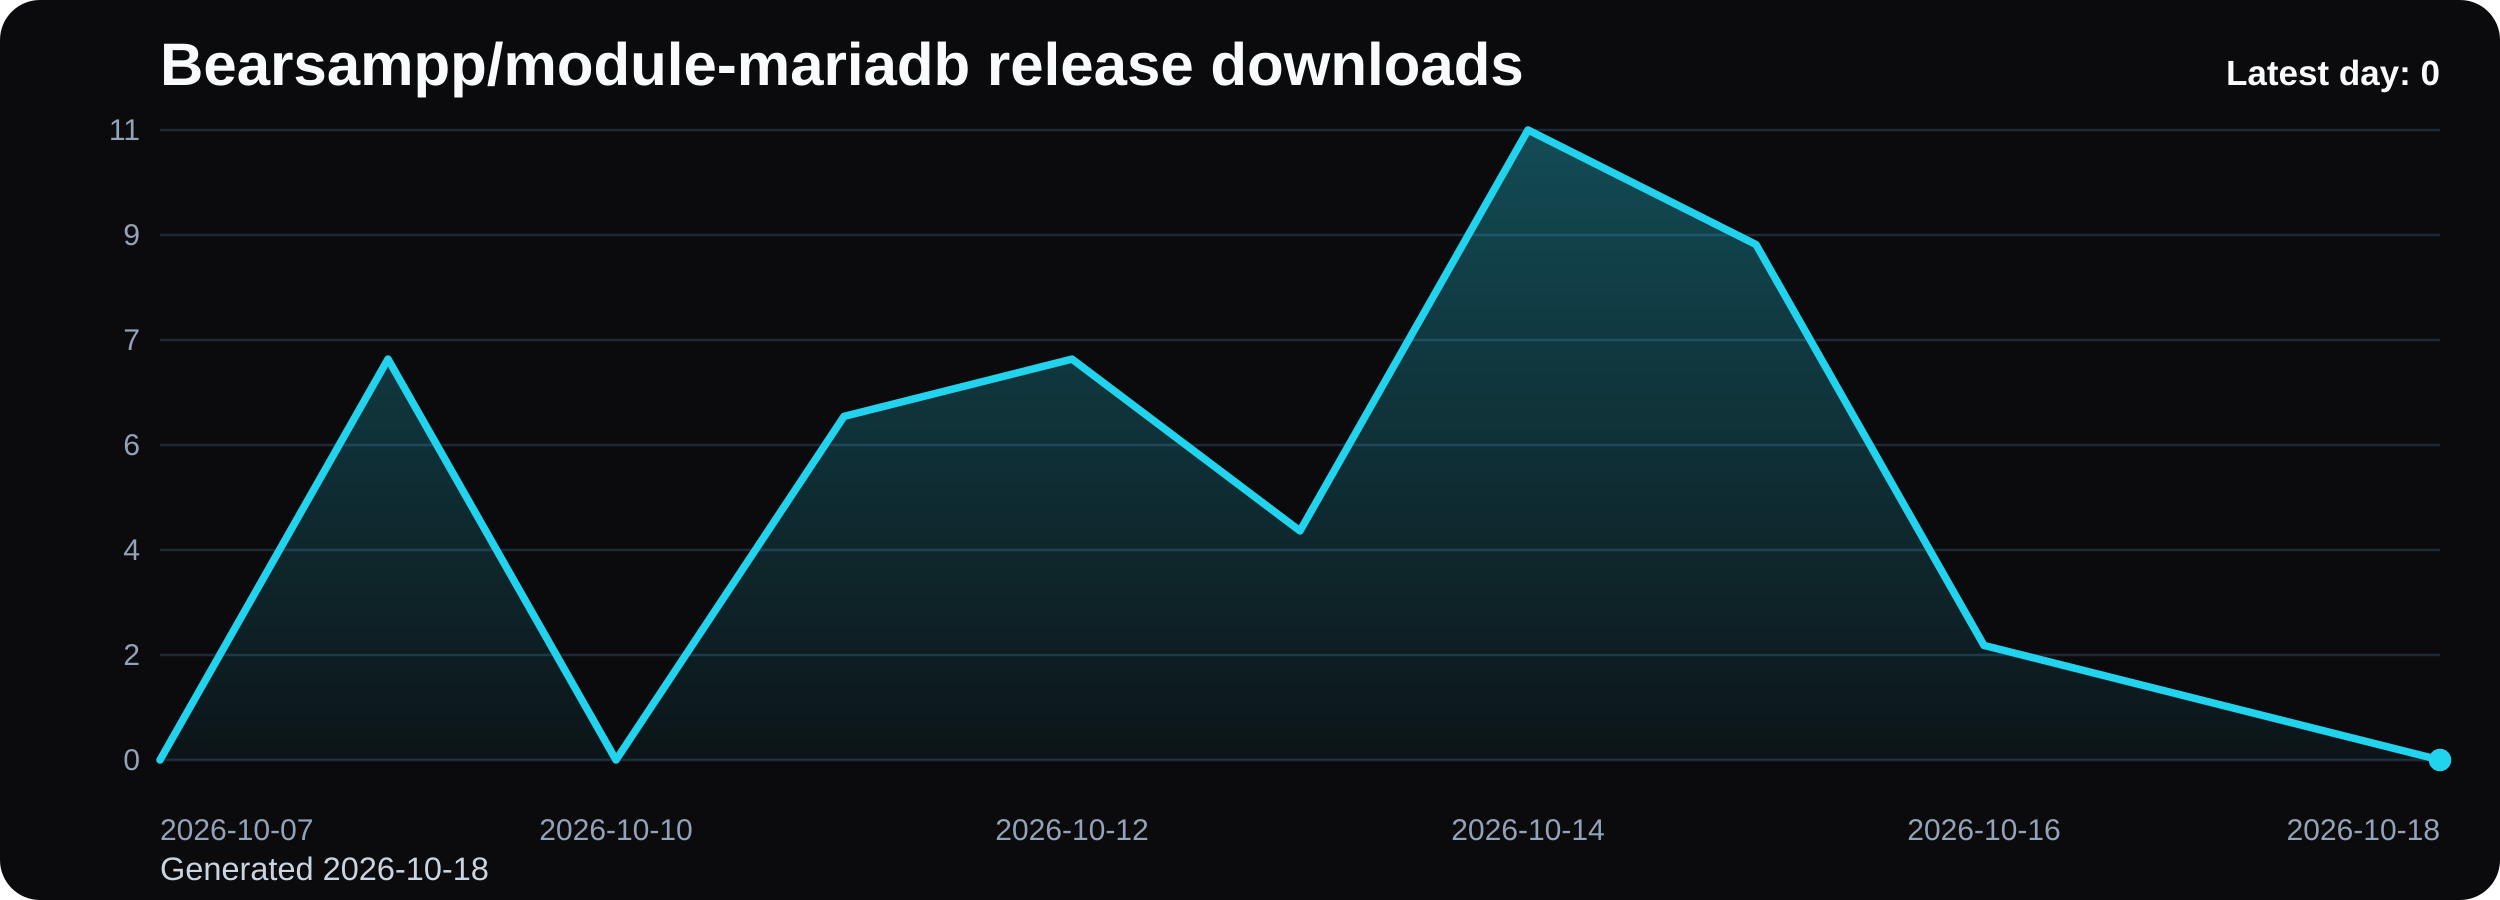
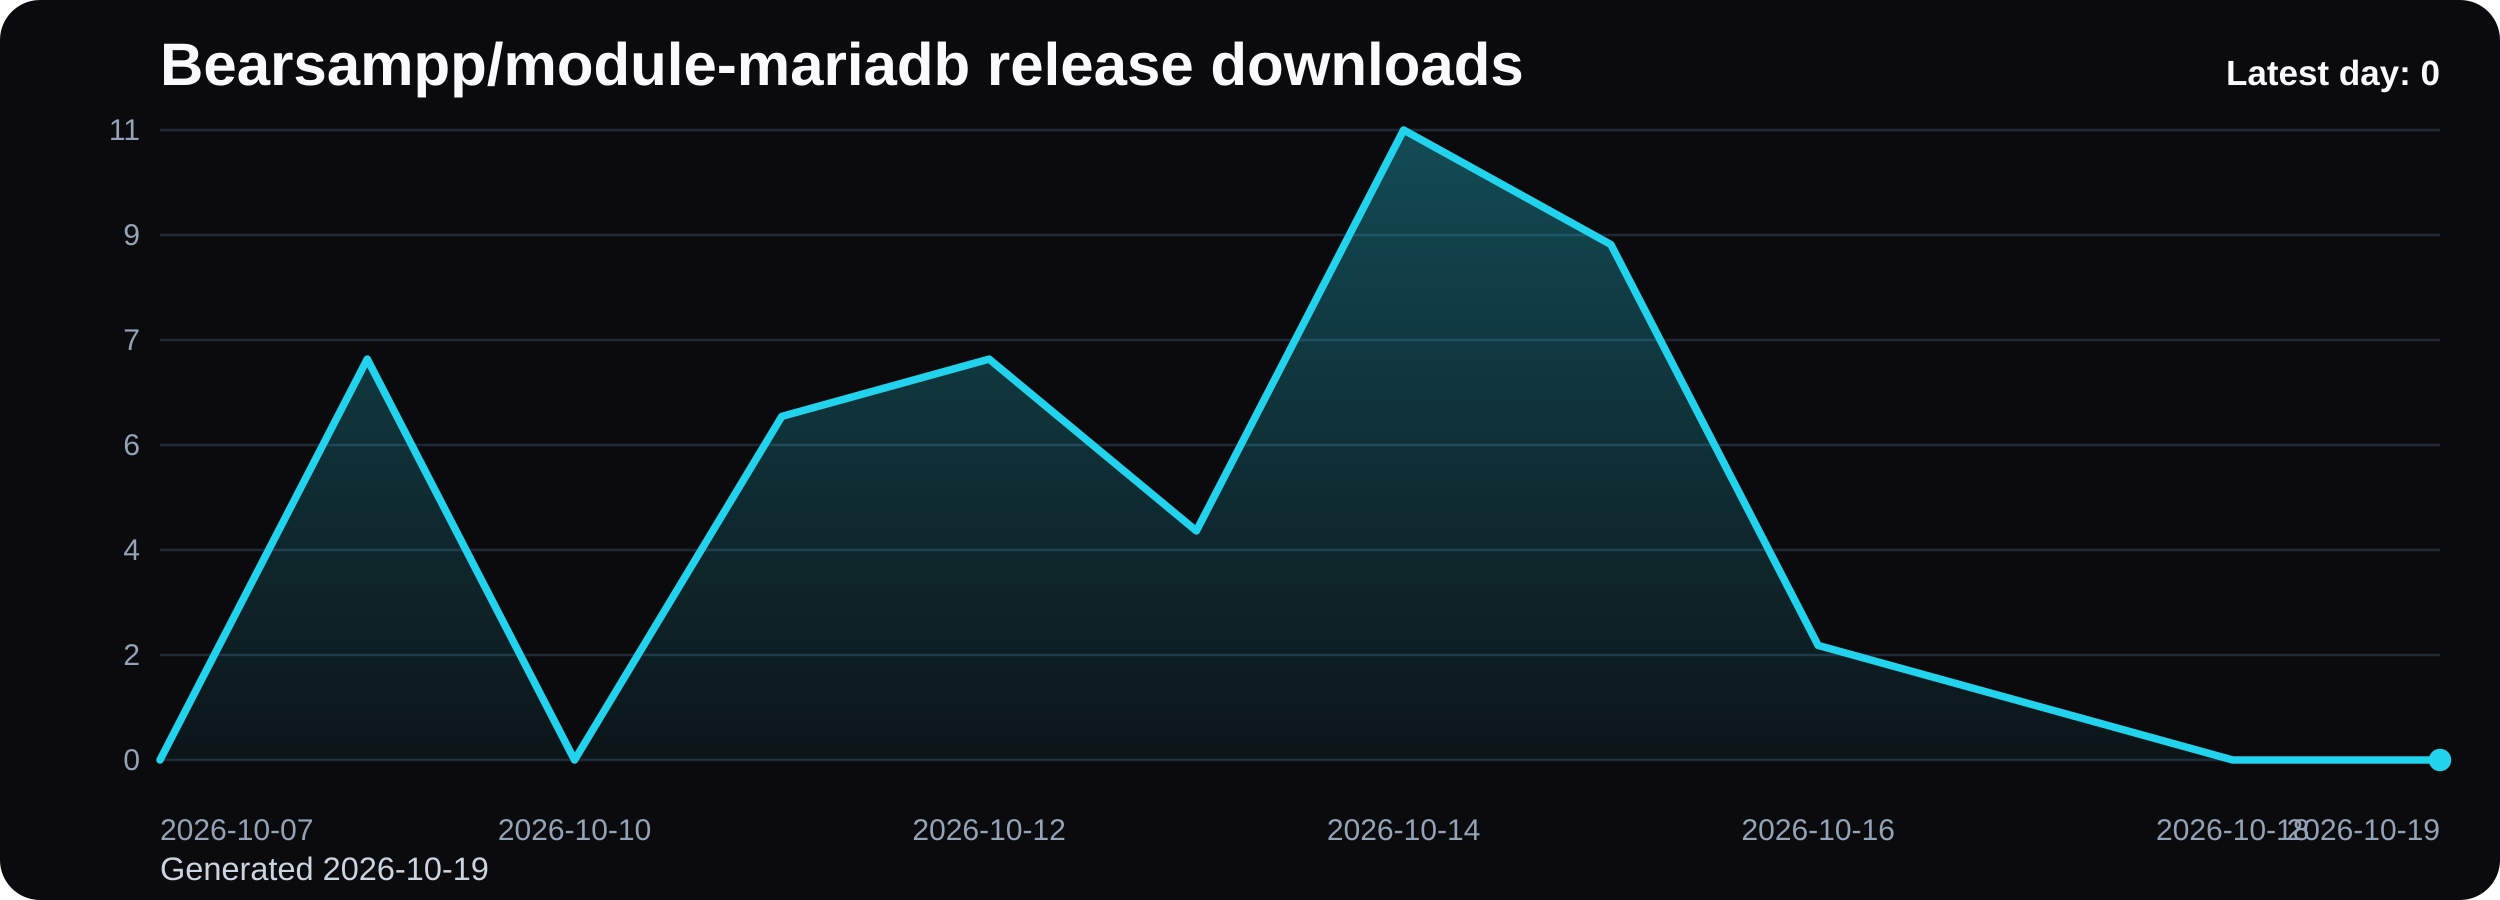
<svg xmlns="http://www.w3.org/2000/svg" viewBox="0 0 1000 360" role="img" aria-label="Bearsampp/module-mariadb release downloads chart">
  <defs>
    <linearGradient id="fill-daily-black" x1="0" y1="0" x2="0" y2="1">
      <stop offset="0%" stop-color="#22d3ee" stop-opacity="0.32" />
      <stop offset="100%" stop-color="#22d3ee" stop-opacity="0.05" />
    </linearGradient>
    <style>
      .bg { fill: #0b0b0d; }
      .title { font: 700 24px Arial, sans-serif; fill: #f8fafc; }
      .sub { font: 400 13px Arial, sans-serif; fill: #cbd5e1; }
      .grid { stroke: #1f2937; stroke-width: 1; }
      .axis { font: 400 12px Arial, sans-serif; fill: #94a3b8; }
      .line { fill: none; stroke: #22d3ee; stroke-width: 3; stroke-linecap: round; stroke-linejoin: round; }
      .dot { fill: #22d3ee; }
      .value { font: 600 11px Arial, sans-serif; fill: #cbd5e1; }
      .latest { font: 700 14px Arial, sans-serif; fill: #f8fafc; }
    </style>
  </defs>
  <rect class="bg" x="0" y="0" width="1000" height="360" rx="16" />
  <text class="title" x="64" y="34">Bearsampp/module-mariadb release downloads</text>
-   <text class="sub" x="64" y="352">Generated 2026-10-18</text>
+   <text class="sub" x="64" y="352">Generated 2026-10-19</text>
  <line x1="64" y1="52.00" x2="976" y2="52.00" class="grid" />
  <text x="56" y="56.00" text-anchor="end" class="axis">11</text>
  <line x1="64" y1="94.00" x2="976" y2="94.00" class="grid" />
  <text x="56" y="98.00" text-anchor="end" class="axis">9</text>
  <line x1="64" y1="136.00" x2="976" y2="136.00" class="grid" />
  <text x="56" y="140.00" text-anchor="end" class="axis">7</text>
  <line x1="64" y1="178.00" x2="976" y2="178.00" class="grid" />
  <text x="56" y="182.00" text-anchor="end" class="axis">6</text>
  <line x1="64" y1="220.00" x2="976" y2="220.00" class="grid" />
  <text x="56" y="224.00" text-anchor="end" class="axis">4</text>
  <line x1="64" y1="262.00" x2="976" y2="262.00" class="grid" />
  <text x="56" y="266.00" text-anchor="end" class="axis">2</text>
  <line x1="64" y1="304.00" x2="976" y2="304.00" class="grid" />
  <text x="56" y="308.00" text-anchor="end" class="axis">0</text>
-   <path d="M 64.00 304 L 64.00 304.00 L 155.20 143.64 L 246.40 304.00 L 337.60 166.55 L 428.80 143.64 L 520.00 212.36 L 611.20 52.00 L 702.40 97.82 L 793.60 258.18 L 884.80 281.09 L 976.00 304.00 L 976.00 304 Z" fill="url(#fill-daily-black)" />
-   <polyline class="line" points="64.00,304.00 155.20,143.64 246.40,304.00 337.60,166.55 428.80,143.64 520.00,212.36 611.20,52.00 702.40,97.82 793.60,258.18 884.80,281.09 976.00,304.00" />
+   <path d="M 64.00 304 L 64.00 304.00 L 146.91 143.64 L 229.82 304.00 L 312.73 166.55 L 395.64 143.64 L 478.55 212.36 L 561.45 52.00 L 644.36 97.82 L 727.27 258.18 L 810.18 281.09 L 893.09 304.00 L 976.00 304.00 L 976.00 304 Z" fill="url(#fill-daily-black)" />
+   <polyline class="line" points="64.00,304.00 146.91,143.64 229.82,304.00 312.73,166.55 395.64,143.64 478.55,212.36 561.45,52.00 644.36,97.82 727.27,258.18 810.18,281.09 893.09,304.00 976.00,304.00" />
  <circle class="dot" cx="976.00" cy="304.00" r="4.5" />
  <text class="axis" x="64.00" y="336" text-anchor="start">2026-10-07</text>
-   <text class="axis" x="246.40" y="336" text-anchor="middle">2026-10-10</text>
-   <text class="axis" x="428.80" y="336" text-anchor="middle">2026-10-12</text>
-   <text class="axis" x="611.20" y="336" text-anchor="middle">2026-10-14</text>
-   <text class="axis" x="793.60" y="336" text-anchor="middle">2026-10-16</text>
-   <text class="axis" x="976.00" y="336" text-anchor="end">2026-10-18</text>
+   <text class="axis" x="229.82" y="336" text-anchor="middle">2026-10-10</text>
+   <text class="axis" x="395.64" y="336" text-anchor="middle">2026-10-12</text>
+   <text class="axis" x="561.45" y="336" text-anchor="middle">2026-10-14</text>
+   <text class="axis" x="727.27" y="336" text-anchor="middle">2026-10-16</text>
+   <text class="axis" x="893.09" y="336" text-anchor="middle">2026-10-18</text>
+   <text class="axis" x="976.00" y="336" text-anchor="end">2026-10-19</text>
  <text class="latest" x="976" y="34" text-anchor="end">Latest day: 0</text>
</svg>
